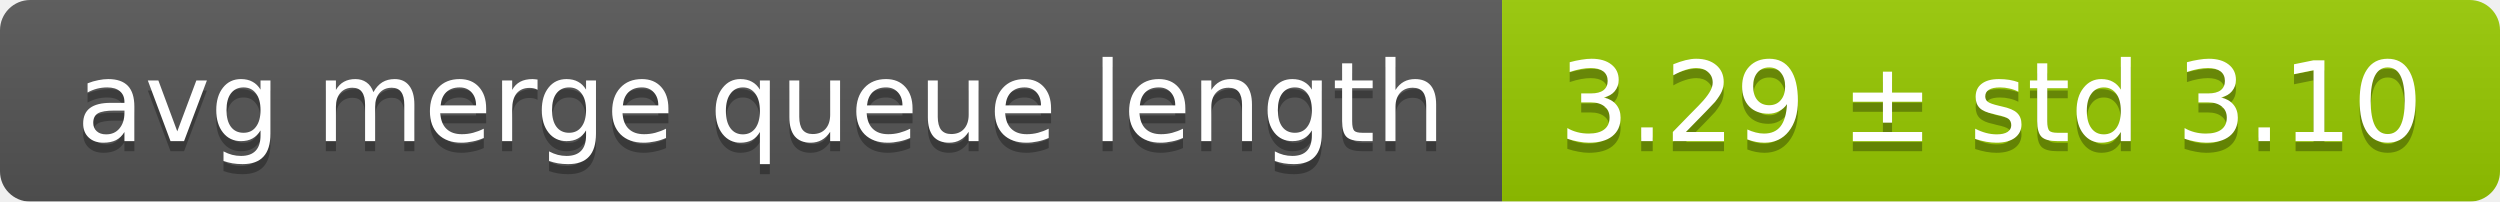
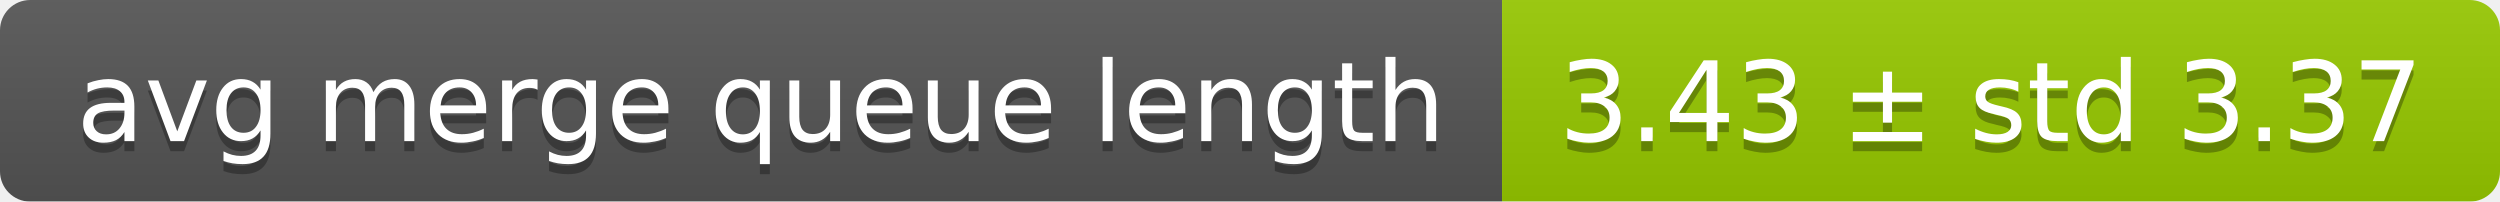
<svg xmlns="http://www.w3.org/2000/svg" width="248" height="20">
  <linearGradient id="smooth" x2="0" y2="100%">
    <stop offset="0" stop-color="#bbb" stop-opacity=".1" />
    <stop offset="1" stop-opacity=".1" />
  </linearGradient>
  <mask id="round">
    <rect width="248" height="20" rx="3" fill="#fff" />
  </mask>
  <g mask="url(#round)">
    <rect width="149" height="20" fill="#555" />
    <rect x="149" width="99" height="20" fill="#97ca00" />
    <rect width="248" height="20" fill="url(#smooth)" />
  </g>
  <g fill="#fff" text-anchor="middle" font-family="DejaVu Sans,Verdana,Geneva,sans-serif" font-size="11">
    <text x="75.5" y="15" fill="#010101" fill-opacity=".3">avg merge queue length</text>
    <text x="75.5" y="14">avg merge queue length</text>
-     <text x="197.5" y="15" fill="#010101" fill-opacity=".3">3.29 ± std 3.10</text>
-     <text x="197.5" y="14">3.29 ± std 3.10</text>
+     <text x="197.5" y="15" fill="#010101" fill-opacity=".3">3.43 ± std 3.37</text>
+     <text x="197.5" y="14">3.43 ± std 3.37</text>
  </g>
</svg>
